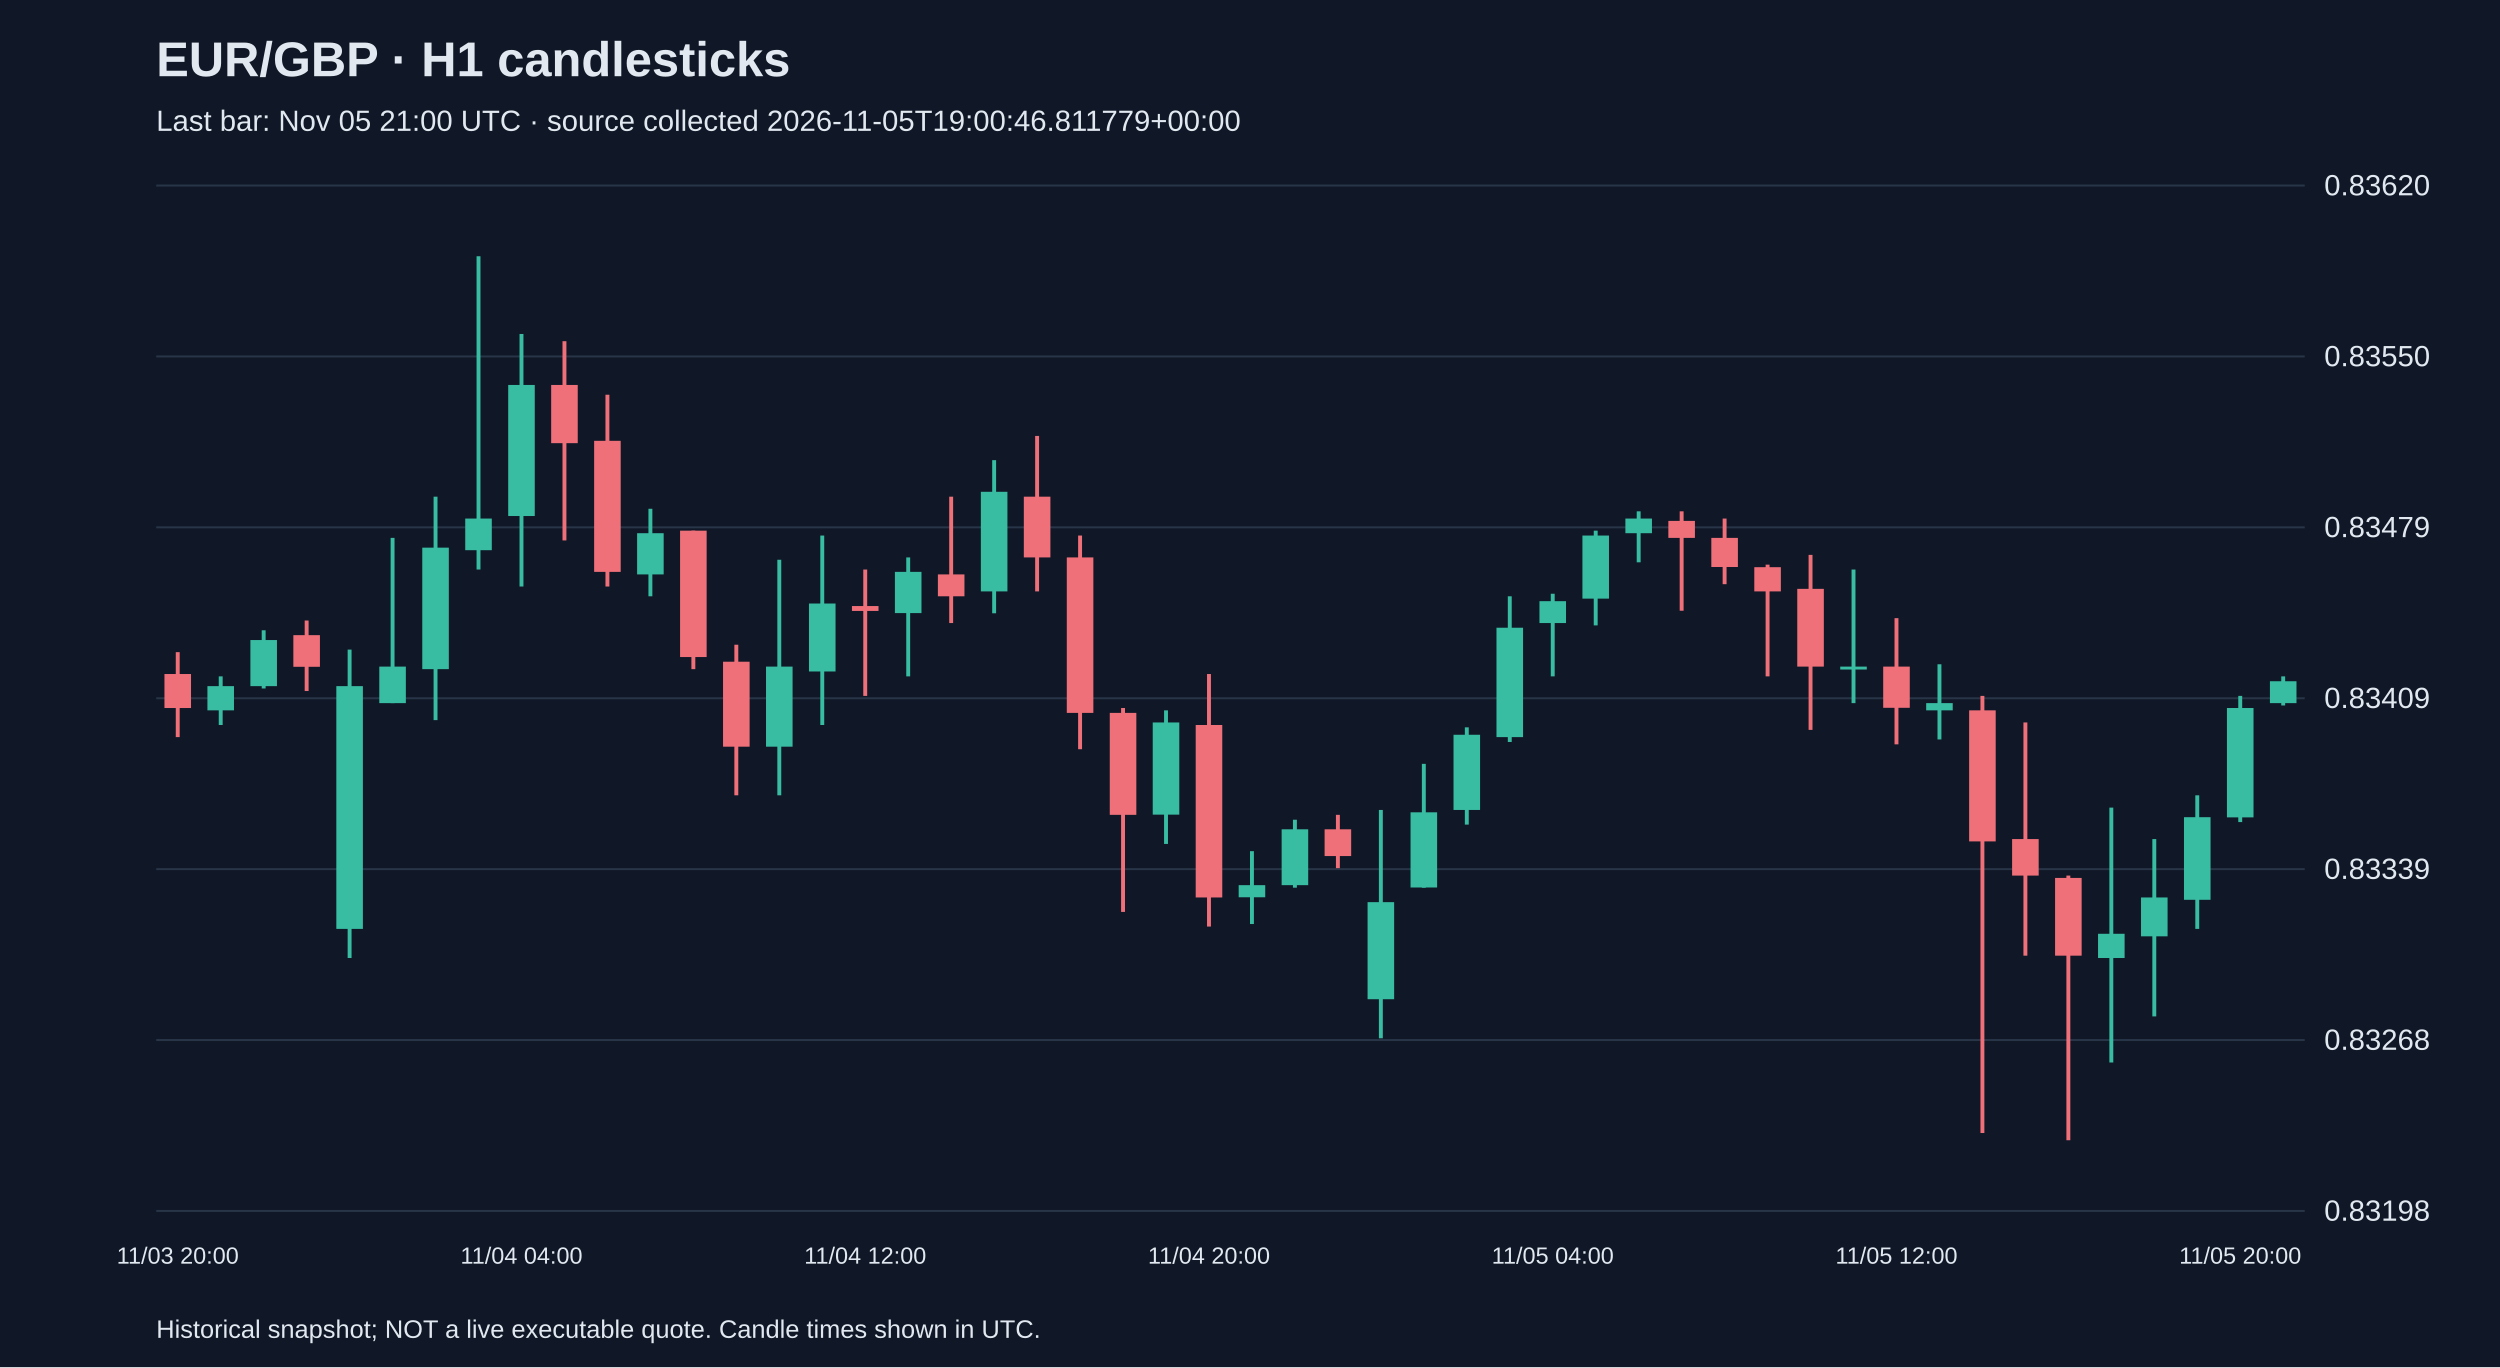
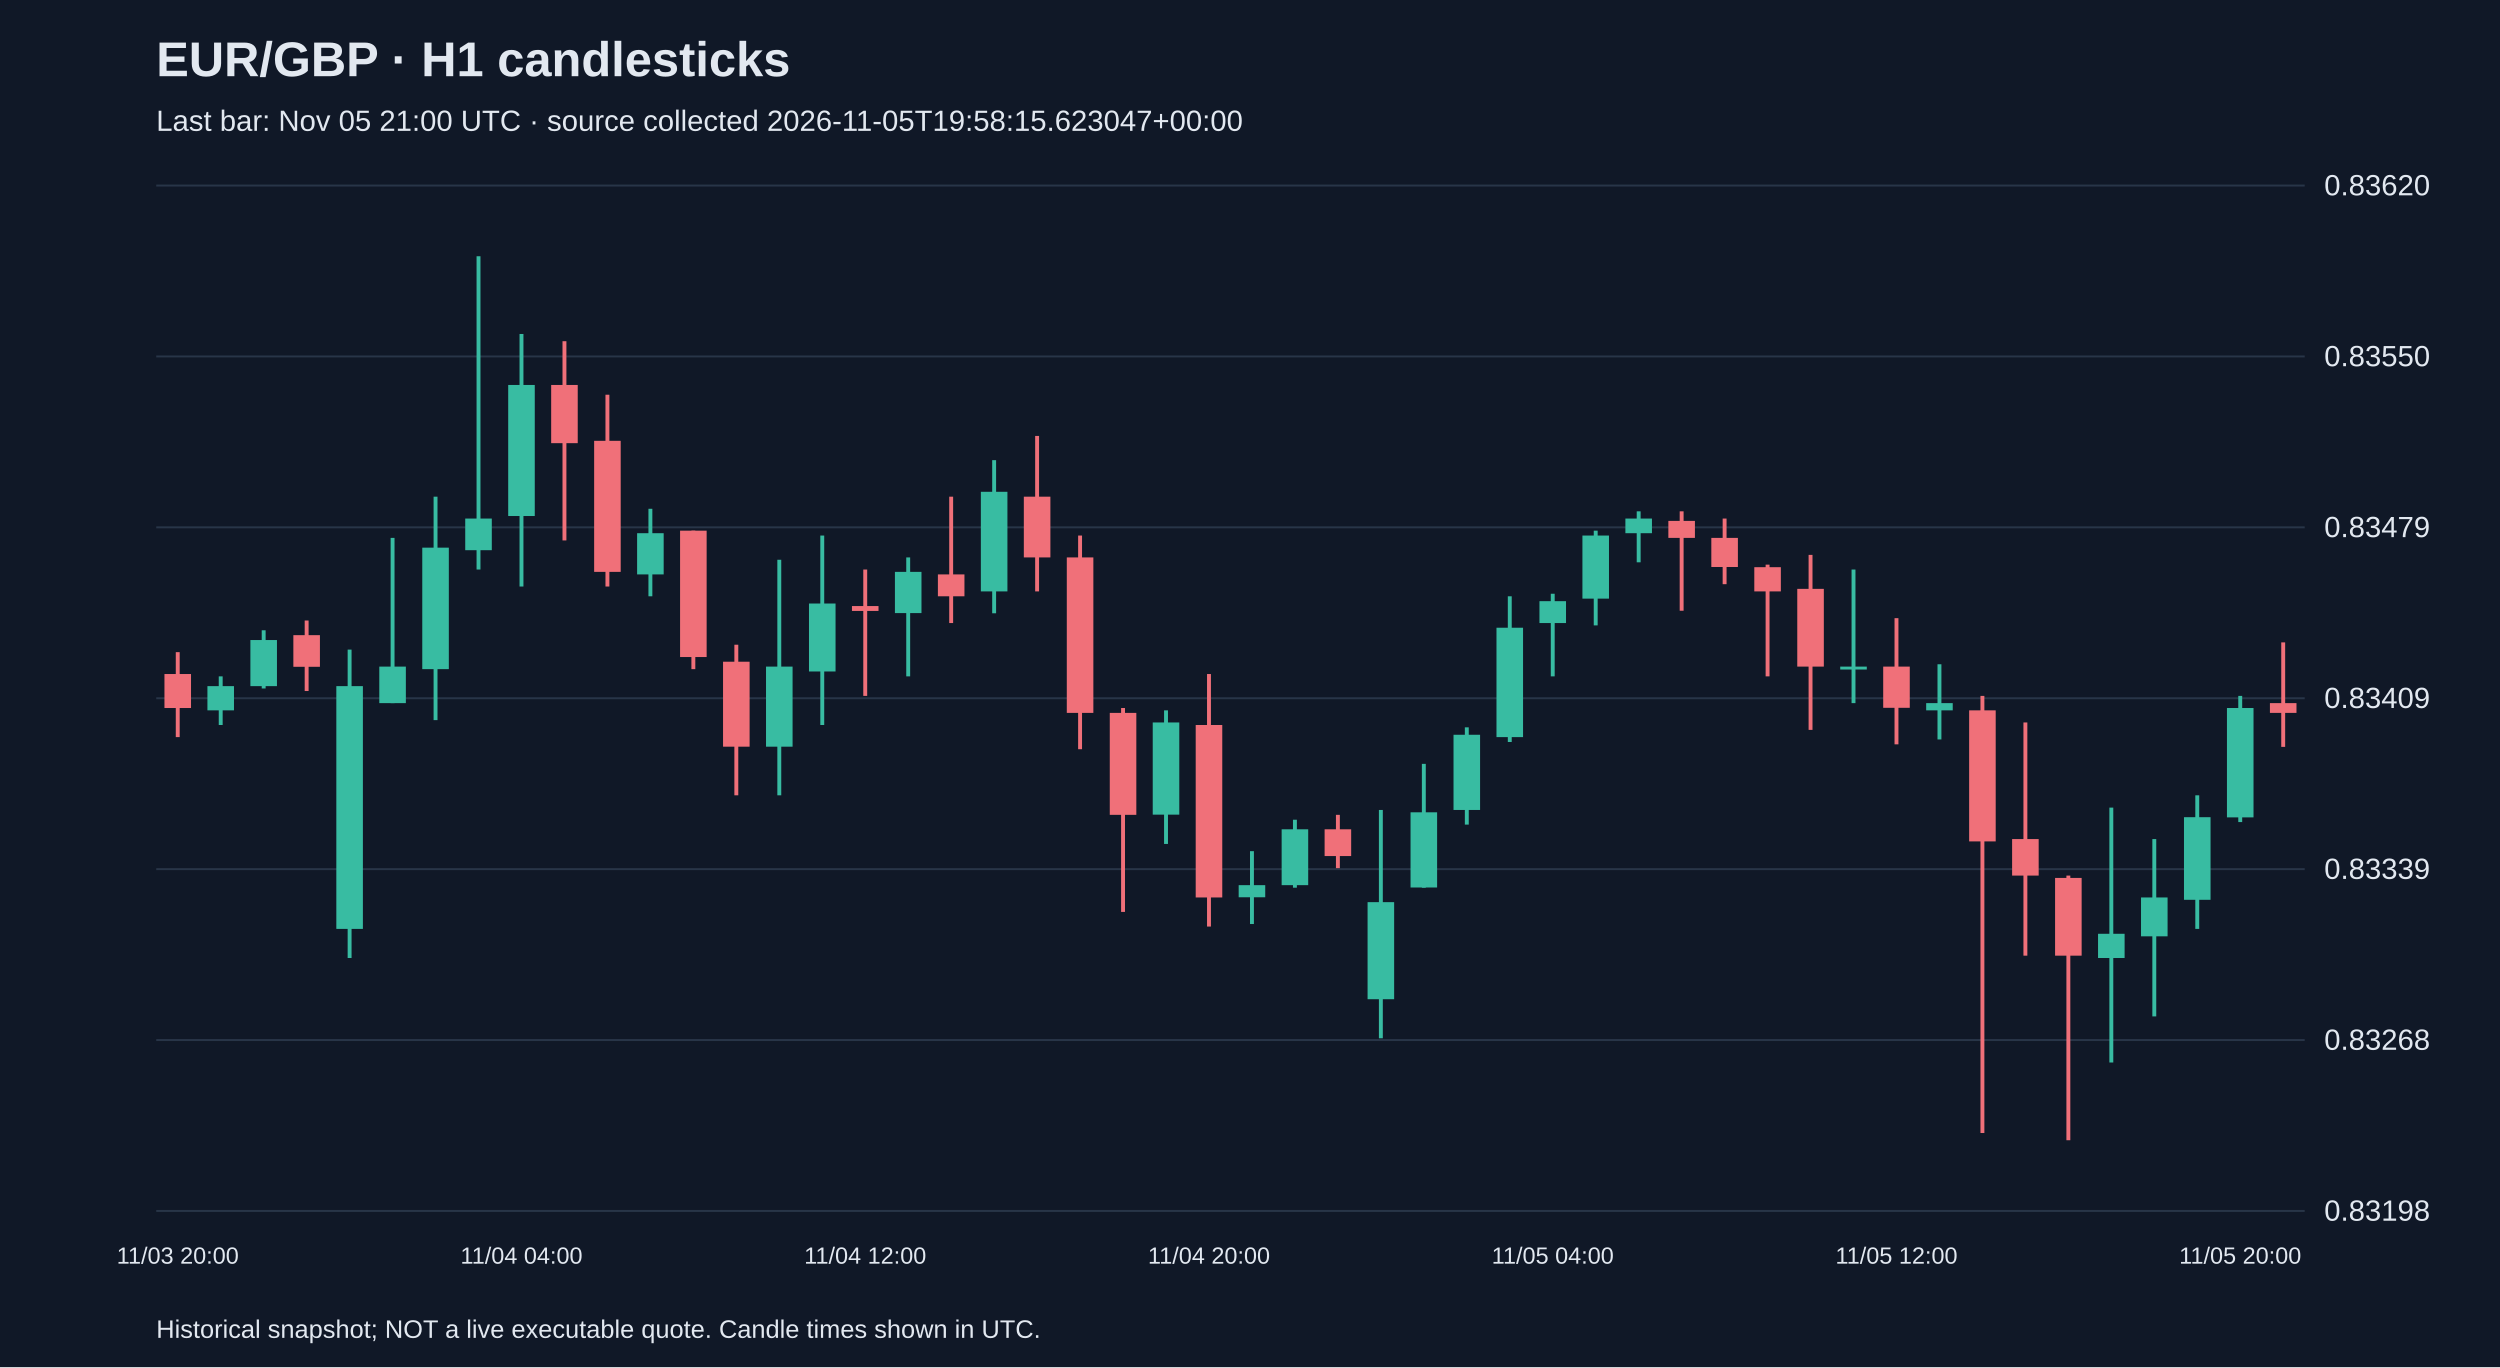
<svg xmlns="http://www.w3.org/2000/svg" viewBox="0 0 1280 700">
  <rect width="100%" height="100%" fill="#101827" />
  <style>text{font-family:Arial,sans-serif;fill:#e2e8f0}</style>
  <text x="80" y="39" font-size="25" font-weight="bold">EUR/GBP · H1 candlesticks</text>
-   <text x="80" y="67" font-size="15" fill="#a6b1c5">Last bar: Nov 05 21:00 UTC · source collected 2026-11-05T19:00:46.811779+00:00</text>
+   <text x="80" y="67" font-size="15" fill="#a6b1c5">Last bar: Nov 05 21:00 UTC · source collected 2026-11-05T19:58:15.623047+00:00</text>
  <line x1="80" y1="620.0" x2="1180" y2="620.0" stroke="#283548" />
  <text x="1190" y="625.0" font-size="15">0.83198</text>
  <line x1="80" y1="532.5" x2="1180" y2="532.5" stroke="#283548" />
  <text x="1190" y="537.5" font-size="15">0.83268</text>
  <line x1="80" y1="445.0" x2="1180" y2="445.0" stroke="#283548" />
  <text x="1190" y="450.0" font-size="15">0.83339</text>
  <line x1="80" y1="357.5" x2="1180" y2="357.5" stroke="#283548" />
  <text x="1190" y="362.5" font-size="15">0.83409</text>
  <line x1="80" y1="270.0" x2="1180" y2="270.0" stroke="#283548" />
  <text x="1190" y="275.0" font-size="15">0.83479</text>
  <line x1="80" y1="182.5" x2="1180" y2="182.5" stroke="#283548" />
  <text x="1190" y="187.5" font-size="15">0.83550</text>
  <line x1="80" y1="95.0" x2="1180" y2="95.0" stroke="#283548" />
  <text x="1190" y="100.0" font-size="15">0.83620</text>
  <line x1="91.0" y1="333.9" x2="91.0" y2="377.4" stroke="#f07079" stroke-width="2" />
  <rect x="84.2" y="345.1" width="13.6" height="17.4" fill="#f07079" />
  <text x="91.0" y="647" text-anchor="middle" font-size="12">11/03 20:00</text>
  <line x1="113.0" y1="346.3" x2="113.0" y2="371.2" stroke="#38bca2" stroke-width="2" />
  <rect x="106.2" y="351.3" width="13.6" height="12.4" fill="#38bca2" />
  <line x1="135.0" y1="322.7" x2="135.0" y2="352.5" stroke="#38bca2" stroke-width="2" />
  <rect x="128.2" y="327.7" width="13.6" height="23.6" fill="#38bca2" />
  <line x1="157.0" y1="317.7" x2="157.0" y2="353.8" stroke="#f07079" stroke-width="2" />
  <rect x="150.2" y="325.2" width="13.6" height="16.2" fill="#f07079" />
  <line x1="179.0" y1="332.6" x2="179.0" y2="490.5" stroke="#38bca2" stroke-width="2" />
  <rect x="172.2" y="351.3" width="13.6" height="124.3" fill="#38bca2" />
  <line x1="201.0" y1="275.4" x2="201.0" y2="360.0" stroke="#38bca2" stroke-width="2" />
  <rect x="194.2" y="341.3" width="13.6" height="18.7" fill="#38bca2" />
  <line x1="223.0" y1="254.3" x2="223.0" y2="368.7" stroke="#38bca2" stroke-width="2" />
  <rect x="216.2" y="280.4" width="13.6" height="62.2" fill="#38bca2" />
  <line x1="245.0" y1="131.2" x2="245.0" y2="291.6" stroke="#38bca2" stroke-width="2" />
  <rect x="238.2" y="265.5" width="13.6" height="16.2" fill="#38bca2" />
  <line x1="267.0" y1="171.0" x2="267.0" y2="300.3" stroke="#38bca2" stroke-width="2" />
  <rect x="260.2" y="197.1" width="13.6" height="67.1" fill="#38bca2" />
  <text x="267.0" y="647" text-anchor="middle" font-size="12">11/04 04:00</text>
  <line x1="289.0" y1="174.7" x2="289.0" y2="276.7" stroke="#f07079" stroke-width="2" />
  <rect x="282.2" y="197.1" width="13.6" height="29.8" fill="#f07079" />
  <line x1="311.0" y1="202.1" x2="311.0" y2="300.3" stroke="#f07079" stroke-width="2" />
  <rect x="304.2" y="225.7" width="13.6" height="67.1" fill="#f07079" />
  <line x1="333.0" y1="260.5" x2="333.0" y2="305.3" stroke="#38bca2" stroke-width="2" />
  <rect x="326.2" y="273.0" width="13.6" height="21.1" fill="#38bca2" />
  <line x1="355.0" y1="271.7" x2="355.0" y2="342.6" stroke="#f07079" stroke-width="2" />
  <rect x="348.2" y="271.7" width="13.6" height="64.7" fill="#f07079" />
  <line x1="377.0" y1="330.1" x2="377.0" y2="407.2" stroke="#f07079" stroke-width="2" />
  <rect x="370.2" y="338.8" width="13.6" height="43.5" fill="#f07079" />
  <line x1="399.0" y1="286.6" x2="399.0" y2="407.2" stroke="#38bca2" stroke-width="2" />
  <rect x="392.2" y="341.3" width="13.6" height="41.0" fill="#38bca2" />
  <line x1="421.0" y1="274.2" x2="421.0" y2="371.2" stroke="#38bca2" stroke-width="2" />
  <rect x="414.2" y="309.0" width="13.6" height="34.8" fill="#38bca2" />
  <line x1="443.0" y1="291.6" x2="443.0" y2="356.3" stroke="#f07079" stroke-width="2" />
  <rect x="436.2" y="310.3" width="13.6" height="2.5" fill="#f07079" />
  <text x="443.0" y="647" text-anchor="middle" font-size="12">11/04 12:00</text>
  <line x1="465.0" y1="285.4" x2="465.0" y2="346.3" stroke="#38bca2" stroke-width="2" />
  <rect x="458.2" y="292.8" width="13.6" height="21.1" fill="#38bca2" />
  <line x1="487.0" y1="254.3" x2="487.0" y2="319.0" stroke="#f07079" stroke-width="2" />
  <rect x="480.2" y="294.1" width="13.6" height="11.2" fill="#f07079" />
  <line x1="509.0" y1="235.6" x2="509.0" y2="314.0" stroke="#38bca2" stroke-width="2" />
  <rect x="502.2" y="251.8" width="13.6" height="51.0" fill="#38bca2" />
  <line x1="531.0" y1="223.2" x2="531.0" y2="302.8" stroke="#f07079" stroke-width="2" />
  <rect x="524.2" y="254.3" width="13.6" height="31.1" fill="#f07079" />
  <line x1="553.0" y1="274.2" x2="553.0" y2="383.6" stroke="#f07079" stroke-width="2" />
  <rect x="546.2" y="285.4" width="13.6" height="79.6" fill="#f07079" />
  <line x1="575.0" y1="362.5" x2="575.0" y2="466.9" stroke="#f07079" stroke-width="2" />
  <rect x="568.2" y="365.0" width="13.6" height="52.2" fill="#f07079" />
  <line x1="597.0" y1="363.7" x2="597.0" y2="432.1" stroke="#38bca2" stroke-width="2" />
  <rect x="590.2" y="369.9" width="13.6" height="47.2" fill="#38bca2" />
  <line x1="619.0" y1="345.1" x2="619.0" y2="474.4" stroke="#f07079" stroke-width="2" />
  <rect x="612.2" y="371.2" width="13.6" height="88.3" fill="#f07079" />
  <text x="619.0" y="647" text-anchor="middle" font-size="12">11/04 20:00</text>
  <line x1="641.0" y1="435.8" x2="641.0" y2="473.1" stroke="#38bca2" stroke-width="2" />
  <rect x="634.2" y="453.2" width="13.6" height="6.2" fill="#38bca2" />
  <line x1="663.0" y1="419.7" x2="663.0" y2="454.5" stroke="#38bca2" stroke-width="2" />
  <rect x="656.2" y="424.6" width="13.6" height="28.6" fill="#38bca2" />
  <line x1="685.0" y1="417.2" x2="685.0" y2="444.5" stroke="#f07079" stroke-width="2" />
  <rect x="678.2" y="424.6" width="13.6" height="13.7" fill="#f07079" />
  <line x1="707.0" y1="414.7" x2="707.0" y2="531.6" stroke="#38bca2" stroke-width="2" />
  <rect x="700.2" y="461.9" width="13.6" height="49.7" fill="#38bca2" />
  <line x1="729.0" y1="391.1" x2="729.0" y2="454.5" stroke="#38bca2" stroke-width="2" />
  <rect x="722.2" y="415.9" width="13.6" height="38.5" fill="#38bca2" />
  <line x1="751.0" y1="372.4" x2="751.0" y2="422.2" stroke="#38bca2" stroke-width="2" />
  <rect x="744.2" y="376.2" width="13.6" height="38.5" fill="#38bca2" />
  <line x1="773.0" y1="305.3" x2="773.0" y2="379.9" stroke="#38bca2" stroke-width="2" />
  <rect x="766.2" y="321.4" width="13.6" height="56.0" fill="#38bca2" />
  <line x1="795.0" y1="304.0" x2="795.0" y2="346.3" stroke="#38bca2" stroke-width="2" />
  <rect x="788.2" y="307.8" width="13.6" height="11.2" fill="#38bca2" />
  <text x="795.0" y="647" text-anchor="middle" font-size="12">11/05 04:00</text>
  <line x1="817.0" y1="271.7" x2="817.0" y2="320.2" stroke="#38bca2" stroke-width="2" />
  <rect x="810.2" y="274.2" width="13.6" height="32.3" fill="#38bca2" />
  <line x1="839.0" y1="261.8" x2="839.0" y2="287.9" stroke="#38bca2" stroke-width="2" />
  <rect x="832.2" y="265.5" width="13.6" height="7.5" fill="#38bca2" />
  <line x1="861.0" y1="261.8" x2="861.0" y2="312.7" stroke="#f07079" stroke-width="2" />
  <rect x="854.2" y="266.7" width="13.6" height="8.7" fill="#f07079" />
  <line x1="883.0" y1="265.5" x2="883.0" y2="299.1" stroke="#f07079" stroke-width="2" />
  <rect x="876.2" y="275.4" width="13.6" height="14.9" fill="#f07079" />
  <line x1="905.0" y1="289.1" x2="905.0" y2="346.3" stroke="#f07079" stroke-width="2" />
  <rect x="898.2" y="290.4" width="13.6" height="12.4" fill="#f07079" />
  <line x1="927.0" y1="284.1" x2="927.0" y2="373.7" stroke="#f07079" stroke-width="2" />
  <rect x="920.2" y="301.5" width="13.6" height="39.8" fill="#f07079" />
  <line x1="949.0" y1="291.6" x2="949.0" y2="360.0" stroke="#38bca2" stroke-width="2" />
  <rect x="942.2" y="341.3" width="13.6" height="1.5" fill="#38bca2" />
  <line x1="971.0" y1="316.5" x2="971.0" y2="381.1" stroke="#f07079" stroke-width="2" />
  <rect x="964.2" y="341.3" width="13.6" height="21.1" fill="#f07079" />
  <text x="971.0" y="647" text-anchor="middle" font-size="12">11/05 12:00</text>
  <line x1="993.0" y1="340.1" x2="993.0" y2="378.6" stroke="#38bca2" stroke-width="2" />
  <rect x="986.2" y="360.0" width="13.6" height="3.7" fill="#38bca2" />
  <line x1="1015.0" y1="356.3" x2="1015.0" y2="580.1" stroke="#f07079" stroke-width="2" />
  <rect x="1008.2" y="363.7" width="13.6" height="67.1" fill="#f07079" />
  <line x1="1037.0" y1="369.9" x2="1037.0" y2="489.3" stroke="#f07079" stroke-width="2" />
  <rect x="1030.2" y="429.6" width="13.6" height="18.7" fill="#f07079" />
  <line x1="1059.0" y1="448.3" x2="1059.0" y2="583.8" stroke="#f07079" stroke-width="2" />
  <rect x="1052.2" y="449.5" width="13.6" height="39.8" fill="#f07079" />
  <line x1="1081.0" y1="413.5" x2="1081.0" y2="544.0" stroke="#38bca2" stroke-width="2" />
  <rect x="1074.2" y="478.1" width="13.6" height="12.4" fill="#38bca2" />
  <line x1="1103.0" y1="429.6" x2="1103.0" y2="520.4" stroke="#38bca2" stroke-width="2" />
  <rect x="1096.2" y="459.5" width="13.6" height="19.9" fill="#38bca2" />
  <line x1="1125.0" y1="407.2" x2="1125.0" y2="475.6" stroke="#38bca2" stroke-width="2" />
  <rect x="1118.2" y="418.4" width="13.6" height="42.3" fill="#38bca2" />
  <line x1="1147.0" y1="356.3" x2="1147.0" y2="420.9" stroke="#38bca2" stroke-width="2" />
  <rect x="1140.2" y="362.5" width="13.6" height="56.0" fill="#38bca2" />
  <text x="1147.0" y="647" text-anchor="middle" font-size="12">11/05 20:00</text>
-   <line x1="1169.0" y1="346.3" x2="1169.0" y2="361.2" stroke="#38bca2" stroke-width="2" />
-   <rect x="1162.2" y="348.8" width="13.6" height="11.2" fill="#38bca2" />
+   <line x1="1169.0" y1="328.9" x2="1169.0" y2="382.4" stroke="#f07079" stroke-width="2" />
+   <rect x="1162.2" y="360.0" width="13.6" height="5.0" fill="#f07079" />
  <text x="80" y="685" font-size="13">Historical snapshot; NOT a live executable quote. Candle times shown in UTC.</text>
</svg>
